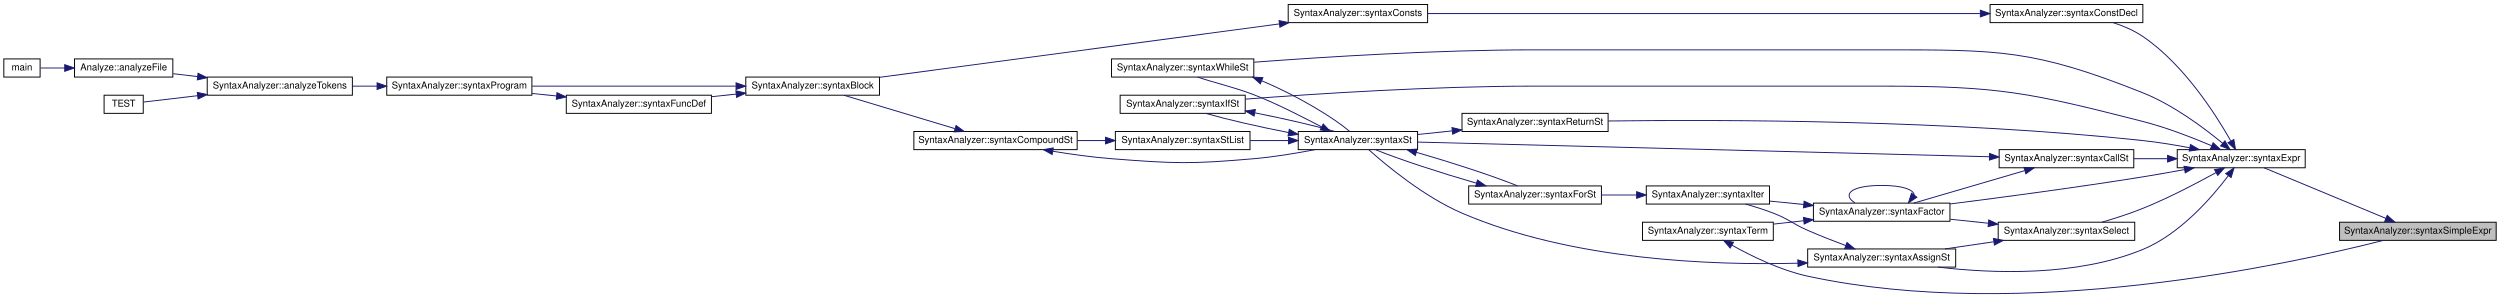
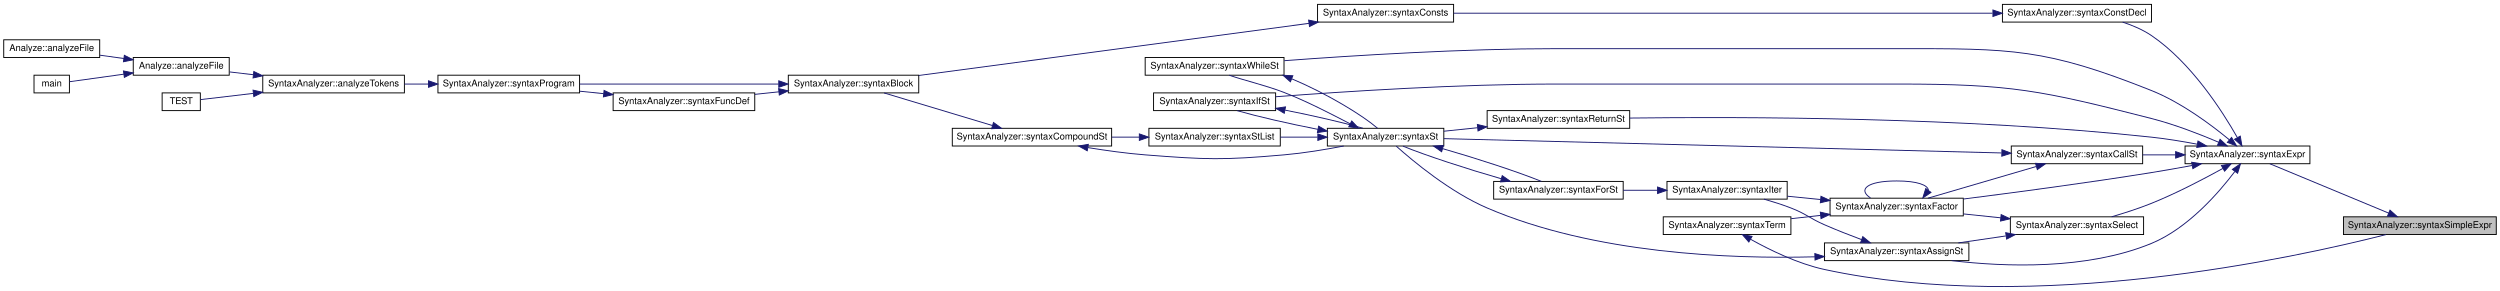
- <svg xmlns="http://www.w3.org/2000/svg" xmlns:xlink="http://www.w3.org/1999/xlink" width="2618pt" height="312pt" viewBox="0.00 0.00 2618.00 311.60">
+ <svg xmlns="http://www.w3.org/2000/svg" xmlns:xlink="http://www.w3.org/1999/xlink" width="2683pt" height="312pt" viewBox="0.00 0.00 2683.00 311.60">
  <g id="graph0" class="graph" transform="scale(1 1) rotate(0) translate(4 307.6)">
    <g id="node1" class="node">
      <g id="a_node1">
        <a xlink:title=" ">
-           <polygon fill="#bfbfbf" stroke="black" points="2446,-56.1 2446,-75.1 2610,-75.1 2610,-56.1 2446,-56.1" />
-           <text text-anchor="middle" x="2528" y="-63.1" font-family="Helvetica,sans-Serif" font-size="10.00">SyntaxAnalyzer::syntaxSimpleExpr</text>
+           <polygon fill="#bfbfbf" stroke="black" points="2511,-56.1 2511,-75.1 2675,-75.1 2675,-56.1 2511,-56.1" />
+           <text text-anchor="middle" x="2593" y="-63.1" font-family="Helvetica,sans-Serif" font-size="10.00">SyntaxAnalyzer::syntaxSimpleExpr</text>
        </a>
      </g>
    </g>
    <g id="node2" class="node">
      <g id="a_node2">
        <a xlink:href="../../d0/dfe/class_syntax_analyzer.html#a3c3f51ab7cdb341ac4fa460e352150ae" target="_top" xlink:title=" ">
-           <polygon fill="none" stroke="black" points="2276,-132.1 2276,-151.1 2410,-151.1 2410,-132.1 2276,-132.1" />
-           <text text-anchor="middle" x="2343" y="-139.1" font-family="Helvetica,sans-Serif" font-size="10.00">SyntaxAnalyzer::syntaxExpr</text>
+           <polygon fill="none" stroke="black" points="2341,-132.1 2341,-151.1 2475,-151.1 2475,-132.1 2341,-132.1" />
+           <text text-anchor="middle" x="2408" y="-139.1" font-family="Helvetica,sans-Serif" font-size="10.00">SyntaxAnalyzer::syntaxExpr</text>
        </a>
      </g>
    </g>
    <g id="edge1" class="edge">
-       <path fill="none" stroke="midnightblue" d="M2494.56,-79.07C2457.92,-94.29 2399.2,-118.68 2366.99,-132.05" />
-       <polygon fill="midnightblue" stroke="midnightblue" points="2495.93,-82.29 2503.82,-75.23 2493.25,-75.83 2495.93,-82.29" />
+       <path fill="none" stroke="midnightblue" d="M2559.56,-79.07C2522.92,-94.29 2464.2,-118.68 2431.99,-132.05" />
+       <polygon fill="midnightblue" stroke="midnightblue" points="2560.93,-82.29 2568.82,-75.23 2558.25,-75.83 2560.93,-82.29" />
    </g>
    <g id="node3" class="node">
      <g id="a_node3">
        <a xlink:href="../../d0/dfe/class_syntax_analyzer.html#a3e87b8ffb5f24f1db097bfb6aaeb8c2d" target="_top" xlink:title=" ">
-           <polygon fill="none" stroke="black" points="1889,-28.1 1889,-47.1 2044,-47.1 2044,-28.1 1889,-28.1" />
-           <text text-anchor="middle" x="1966.5" y="-35.1" font-family="Helvetica,sans-Serif" font-size="10.00">SyntaxAnalyzer::syntaxAssignSt</text>
+           <polygon fill="none" stroke="black" points="1954,-28.1 1954,-47.1 2109,-47.1 2109,-28.1 1954,-28.1" />
+           <text text-anchor="middle" x="2031.5" y="-35.1" font-family="Helvetica,sans-Serif" font-size="10.00">SyntaxAnalyzer::syntaxAssignSt</text>
        </a>
      </g>
    </g>
    <g id="edge2" class="edge">
-       <path fill="none" stroke="midnightblue" d="M2329.52,-123.86C2312.36,-101.13 2279.1,-62.74 2240,-46.6 2170.54,-17.93 2082.44,-21.36 2025.53,-28.1" />
-       <polygon fill="midnightblue" stroke="midnightblue" points="2326.75,-126 2335.49,-132 2332.4,-121.86 2326.75,-126" />
+       <path fill="none" stroke="midnightblue" d="M2394.52,-123.86C2377.36,-101.13 2344.1,-62.74 2305,-46.6 2235.54,-17.93 2147.44,-21.36 2090.53,-28.1" />
+       <polygon fill="midnightblue" stroke="midnightblue" points="2391.75,-126 2400.49,-132 2397.4,-121.86 2391.75,-126" />
    </g>
    <g id="node7" class="node">
      <g id="a_node7">
        <a xlink:href="../../d0/dfe/class_syntax_analyzer.html#a44506791ee9420b418715a9e87908aeb" target="_top" xlink:title=" ">
-           <polygon fill="none" stroke="black" points="1169,-189.1 1169,-208.1 1300,-208.1 1300,-189.1 1169,-189.1" />
-           <text text-anchor="middle" x="1234.5" y="-196.1" font-family="Helvetica,sans-Serif" font-size="10.00">SyntaxAnalyzer::syntaxIfSt</text>
-         </a>
-       </g>
-     </g>
-     <g id="edge34" class="edge">
-       <path fill="none" stroke="midnightblue" d="M2312.15,-155.11C2292.12,-163.65 2264.94,-174.23 2240,-180.6 2121.58,-210.85 2089.72,-217.6 1967.5,-217.6 1967.5,-217.6 1967.5,-217.6 1602.5,-217.6 1496.43,-217.6 1373.35,-209.59 1300.09,-203.97" />
-       <polygon fill="midnightblue" stroke="midnightblue" points="2313.58,-158.3 2321.36,-151.11 2310.79,-151.88 2313.58,-158.3" />
-     </g>
-     <g id="node17" class="node">
-       <g id="a_node17">
-         <a xlink:href="../../d0/dfe/class_syntax_analyzer.html#a4a85e884f3f202c24ce09cc0c0e281b1" target="_top" xlink:title=" ">
-           <polygon fill="none" stroke="black" points="1160,-227.1 1160,-246.1 1309,-246.1 1309,-227.1 1160,-227.1" />
-           <text text-anchor="middle" x="1234.5" y="-234.1" font-family="Helvetica,sans-Serif" font-size="10.00">SyntaxAnalyzer::syntaxWhileSt</text>
-         </a>
-       </g>
-     </g>
-     <g id="edge40" class="edge">
-       <path fill="none" stroke="midnightblue" d="M2323.55,-157.74C2304.14,-173.81 2272.01,-197.85 2240,-210.6 2125.97,-256.04 2090.25,-255.6 1967.5,-255.6 1967.5,-255.6 1967.5,-255.6 1602.5,-255.6 1500.74,-255.6 1383.32,-248.23 1309.25,-242.66" />
-       <polygon fill="midnightblue" stroke="midnightblue" points="2325.92,-160.33 2331.29,-151.2 2321.4,-154.98 2325.92,-160.33" />
+           <polygon fill="none" stroke="black" points="1234,-189.1 1234,-208.1 1365,-208.1 1365,-189.1 1234,-189.1" />
+           <text text-anchor="middle" x="1299.5" y="-196.1" font-family="Helvetica,sans-Serif" font-size="10.00">SyntaxAnalyzer::syntaxIfSt</text>
+         </a>
+       </g>
+     </g>
+     <g id="edge35" class="edge">
+       <path fill="none" stroke="midnightblue" d="M2377.15,-155.11C2357.12,-163.65 2329.94,-174.23 2305,-180.6 2186.58,-210.85 2154.72,-217.6 2032.5,-217.6 2032.5,-217.6 2032.5,-217.6 1667.5,-217.6 1561.43,-217.6 1438.35,-209.59 1365.09,-203.97" />
+       <polygon fill="midnightblue" stroke="midnightblue" points="2378.58,-158.3 2386.36,-151.11 2375.79,-151.88 2378.58,-158.3" />
    </g>
    <g id="node18" class="node">
      <g id="a_node18">
-         <a xlink:href="../../d0/dfe/class_syntax_analyzer.html#a21f6ed68cce9f38063319d350afc1239" target="_top" xlink:title=" ">
-           <polygon fill="none" stroke="black" points="2089.5,-132.1 2089.5,-151.1 2230.5,-151.1 2230.5,-132.1 2089.5,-132.1" />
-           <text text-anchor="middle" x="2160" y="-139.1" font-family="Helvetica,sans-Serif" font-size="10.00">SyntaxAnalyzer::syntaxCallSt</text>
-         </a>
-       </g>
-     </g>
-     <g id="edge23" class="edge">
-       <path fill="none" stroke="midnightblue" d="M2265.74,-141.6C2254.08,-141.6 2242.09,-141.6 2230.59,-141.6" />
-       <polygon fill="midnightblue" stroke="midnightblue" points="2265.89,-145.1 2275.89,-141.6 2265.89,-138.1 2265.89,-145.1" />
+         <a xlink:href="../../d0/dfe/class_syntax_analyzer.html#a4a85e884f3f202c24ce09cc0c0e281b1" target="_top" xlink:title=" ">
+           <polygon fill="none" stroke="black" points="1225,-227.1 1225,-246.1 1374,-246.1 1374,-227.1 1225,-227.1" />
+           <text text-anchor="middle" x="1299.5" y="-234.1" font-family="Helvetica,sans-Serif" font-size="10.00">SyntaxAnalyzer::syntaxWhileSt</text>
+         </a>
+       </g>
+     </g>
+     <g id="edge41" class="edge">
+       <path fill="none" stroke="midnightblue" d="M2388.55,-157.74C2369.14,-173.81 2337.01,-197.85 2305,-210.6 2190.97,-256.04 2155.25,-255.6 2032.5,-255.6 2032.5,-255.6 2032.5,-255.6 1667.5,-255.6 1565.74,-255.6 1448.32,-248.23 1374.25,-242.66" />
+       <polygon fill="midnightblue" stroke="midnightblue" points="2390.92,-160.33 2396.29,-151.2 2386.4,-154.98 2390.92,-160.33" />
    </g>
    <g id="node19" class="node">
      <g id="a_node19">
+         <a xlink:href="../../d0/dfe/class_syntax_analyzer.html#a21f6ed68cce9f38063319d350afc1239" target="_top" xlink:title=" ">
+           <polygon fill="none" stroke="black" points="2154.5,-132.1 2154.5,-151.1 2295.5,-151.1 2295.5,-132.1 2154.5,-132.1" />
+           <text text-anchor="middle" x="2225" y="-139.1" font-family="Helvetica,sans-Serif" font-size="10.00">SyntaxAnalyzer::syntaxCallSt</text>
+         </a>
+       </g>
+     </g>
+     <g id="edge24" class="edge">
+       <path fill="none" stroke="midnightblue" d="M2330.74,-141.6C2319.08,-141.6 2307.09,-141.6 2295.59,-141.6" />
+       <polygon fill="midnightblue" stroke="midnightblue" points="2330.89,-145.1 2340.89,-141.6 2330.89,-138.1 2330.89,-145.1" />
+     </g>
+     <g id="node20" class="node">
+       <g id="a_node20">
        <a xlink:href="../../d0/dfe/class_syntax_analyzer.html#a0d5fca8c5ec85c61bcf65df3693ce384" target="_top" xlink:title=" ">
-           <polygon fill="none" stroke="black" points="1895,-76.1 1895,-95.1 2038,-95.1 2038,-76.1 1895,-76.1" />
-           <text text-anchor="middle" x="1966.5" y="-83.1" font-family="Helvetica,sans-Serif" font-size="10.00">SyntaxAnalyzer::syntaxFactor</text>
-         </a>
-       </g>
-     </g>
-     <g id="edge33" class="edge">
-       <path fill="none" stroke="midnightblue" d="M2283.43,-130.18C2269.24,-127.55 2254.1,-124.87 2240,-122.6 2171.65,-111.6 2093.31,-101.19 2038.22,-94.23" />
-       <polygon fill="midnightblue" stroke="midnightblue" points="2283.1,-133.68 2293.57,-132.08 2284.39,-126.8 2283.1,-133.68" />
-     </g>
-     <g id="node21" class="node">
-       <g id="a_node21">
+           <polygon fill="none" stroke="black" points="1960,-76.1 1960,-95.1 2103,-95.1 2103,-76.1 1960,-76.1" />
+           <text text-anchor="middle" x="2031.5" y="-83.1" font-family="Helvetica,sans-Serif" font-size="10.00">SyntaxAnalyzer::syntaxFactor</text>
+         </a>
+       </g>
+     </g>
+     <g id="edge34" class="edge">
+       <path fill="none" stroke="midnightblue" d="M2348.43,-130.18C2334.24,-127.55 2319.1,-124.87 2305,-122.6 2236.65,-111.6 2158.31,-101.19 2103.22,-94.23" />
+       <polygon fill="midnightblue" stroke="midnightblue" points="2348.1,-133.68 2358.57,-132.08 2349.39,-126.8 2348.1,-133.68" />
+     </g>
+     <g id="node22" class="node">
+       <g id="a_node22">
        <a xlink:href="../../d0/dfe/class_syntax_analyzer.html#ad43214817dbe71119316f653b4cbbefb" target="_top" xlink:title=" ">
-           <polygon fill="none" stroke="black" points="2080,-284.1 2080,-303.1 2240,-303.1 2240,-284.1 2080,-284.1" />
-           <text text-anchor="middle" x="2160" y="-291.1" font-family="Helvetica,sans-Serif" font-size="10.00">SyntaxAnalyzer::syntaxConstDecl</text>
-         </a>
-       </g>
-     </g>
-     <g id="edge30" class="edge">
-       <path fill="none" stroke="midnightblue" d="M2332,-160.37C2316.17,-188.29 2282.71,-240.6 2240,-269.6 2230.75,-275.88 2219.8,-280.56 2209.05,-284.04" />
-       <polygon fill="midnightblue" stroke="midnightblue" points="2335.26,-161.72 2337.02,-151.27 2329.13,-158.33 2335.26,-161.72" />
-     </g>
-     <g id="node23" class="node">
-       <g id="a_node23">
-         <a xlink:href="../../d0/dfe/class_syntax_analyzer.html#a24dfeabcc9335e5f3f040f7cf0c64fd9" target="_top" xlink:title=" ">
-           <polygon fill="none" stroke="black" points="1527,-170.1 1527,-189.1 1680,-189.1 1680,-170.1 1527,-170.1" />
-           <text text-anchor="middle" x="1603.5" y="-177.1" font-family="Helvetica,sans-Serif" font-size="10.00">SyntaxAnalyzer::syntaxReturnSt</text>
-         </a>
-       </g>
-     </g>
-     <g id="edge35" class="edge">
-       <path fill="none" stroke="midnightblue" d="M2288.98,-153.08C2273.28,-156.04 2256.01,-158.88 2240,-160.6 2038.61,-182.24 1799.41,-182.62 1680.08,-181.1" />
-       <polygon fill="midnightblue" stroke="midnightblue" points="2289.89,-156.47 2299.04,-151.13 2288.55,-149.6 2289.89,-156.47" />
+           <polygon fill="none" stroke="black" points="2145,-284.1 2145,-303.1 2305,-303.1 2305,-284.1 2145,-284.1" />
+           <text text-anchor="middle" x="2225" y="-291.1" font-family="Helvetica,sans-Serif" font-size="10.00">SyntaxAnalyzer::syntaxConstDecl</text>
+         </a>
+       </g>
+     </g>
+     <g id="edge31" class="edge">
+       <path fill="none" stroke="midnightblue" d="M2397,-160.37C2381.17,-188.29 2347.71,-240.6 2305,-269.6 2295.75,-275.88 2284.8,-280.56 2274.05,-284.04" />
+       <polygon fill="midnightblue" stroke="midnightblue" points="2400.26,-161.72 2402.02,-151.27 2394.13,-158.33 2400.26,-161.72" />
    </g>
    <g id="node24" class="node">
      <g id="a_node24">
+         <a xlink:href="../../d0/dfe/class_syntax_analyzer.html#a24dfeabcc9335e5f3f040f7cf0c64fd9" target="_top" xlink:title=" ">
+           <polygon fill="none" stroke="black" points="1592,-170.1 1592,-189.1 1745,-189.1 1745,-170.1 1592,-170.1" />
+           <text text-anchor="middle" x="1668.5" y="-177.1" font-family="Helvetica,sans-Serif" font-size="10.00">SyntaxAnalyzer::syntaxReturnSt</text>
+         </a>
+       </g>
+     </g>
+     <g id="edge36" class="edge">
+       <path fill="none" stroke="midnightblue" d="M2353.98,-153.08C2338.28,-156.04 2321.01,-158.88 2305,-160.6 2103.61,-182.24 1864.41,-182.62 1745.08,-181.1" />
+       <polygon fill="midnightblue" stroke="midnightblue" points="2354.89,-156.47 2364.04,-151.13 2353.55,-149.6 2354.89,-156.47" />
+     </g>
+     <g id="node25" class="node">
+       <g id="a_node25">
        <a xlink:href="../../d0/dfe/class_syntax_analyzer.html#aee174af1cc97011051b2a8a87d2a5e7d" target="_top" xlink:title=" ">
-           <polygon fill="none" stroke="black" points="2088.5,-56.1 2088.5,-75.1 2231.5,-75.1 2231.5,-56.1 2088.5,-56.1" />
-           <text text-anchor="middle" x="2160" y="-63.1" font-family="Helvetica,sans-Serif" font-size="10.00">SyntaxAnalyzer::syntaxSelect</text>
-         </a>
-       </g>
-     </g>
-     <g id="edge37" class="edge">
-       <path fill="none" stroke="midnightblue" d="M2316.55,-127.03C2296.26,-115.82 2266.9,-100.44 2240,-89.6 2226.31,-84.08 2210.84,-79.12 2197.25,-75.16" />
-       <polygon fill="midnightblue" stroke="midnightblue" points="2315.02,-130.19 2325.46,-132.02 2318.44,-124.08 2315.02,-130.19" />
+           <polygon fill="none" stroke="black" points="2153.5,-56.1 2153.5,-75.1 2296.5,-75.1 2296.5,-56.1 2153.5,-56.1" />
+           <text text-anchor="middle" x="2225" y="-63.1" font-family="Helvetica,sans-Serif" font-size="10.00">SyntaxAnalyzer::syntaxSelect</text>
+         </a>
+       </g>
+     </g>
+     <g id="edge38" class="edge">
+       <path fill="none" stroke="midnightblue" d="M2381.55,-127.03C2361.26,-115.82 2331.9,-100.44 2305,-89.6 2291.31,-84.08 2275.84,-79.12 2262.25,-75.16" />
+       <polygon fill="midnightblue" stroke="midnightblue" points="2380.02,-130.19 2390.46,-132.02 2383.44,-124.08 2380.02,-130.19" />
    </g>
    <g id="node4" class="node">
      <g id="a_node4">
        <a xlink:href="../../d0/dfe/class_syntax_analyzer.html#acef4b19447f253a6e25d762733ca8ede" target="_top" xlink:title=" ">
-           <polygon fill="none" stroke="black" points="1720,-94.1 1720,-113.1 1849,-113.1 1849,-94.1 1720,-94.1" />
-           <text text-anchor="middle" x="1784.5" y="-101.1" font-family="Helvetica,sans-Serif" font-size="10.00">SyntaxAnalyzer::syntaxIter</text>
+           <polygon fill="none" stroke="black" points="1785,-94.1 1785,-113.1 1914,-113.1 1914,-94.1 1785,-94.1" />
+           <text text-anchor="middle" x="1849.5" y="-101.1" font-family="Helvetica,sans-Serif" font-size="10.00">SyntaxAnalyzer::syntaxIter</text>
        </a>
      </g>
    </g>
    <g id="edge3" class="edge">
-       <path fill="none" stroke="midnightblue" d="M1928.93,-50.6C1916.18,-55.36 1901.85,-60.97 1889,-66.6 1872.62,-73.78 1869.68,-78.15 1853,-84.6 1843.8,-88.16 1833.67,-91.37 1824.11,-94.09" />
-       <polygon fill="midnightblue" stroke="midnightblue" points="1930.15,-53.88 1938.32,-47.14 1927.73,-47.32 1930.15,-53.88" />
+       <path fill="none" stroke="midnightblue" d="M1993.93,-50.6C1981.18,-55.36 1966.85,-60.97 1954,-66.6 1937.62,-73.78 1934.68,-78.15 1918,-84.6 1908.8,-88.16 1898.67,-91.37 1889.11,-94.09" />
+       <polygon fill="midnightblue" stroke="midnightblue" points="1995.15,-53.88 2003.32,-47.14 1992.73,-47.32 1995.15,-53.88" />
    </g>
    <g id="node6" class="node">
      <g id="a_node6">
        <a xlink:href="../../d0/dfe/class_syntax_analyzer.html#a1332b189c9be3ef8969eda9f078a97b3" target="_top" xlink:title=" ">
-           <polygon fill="none" stroke="black" points="1355.5,-151.1 1355.5,-170.1 1480.5,-170.1 1480.5,-151.1 1355.5,-151.1" />
-           <text text-anchor="middle" x="1418" y="-158.1" font-family="Helvetica,sans-Serif" font-size="10.00">SyntaxAnalyzer::syntaxSt</text>
-         </a>
-       </g>
-     </g>
-     <g id="edge22" class="edge">
-       <path fill="none" stroke="midnightblue" d="M1878.75,-32.18C1787.46,-29.78 1641.42,-35.44 1527,-84.6 1487.4,-101.62 1447.72,-134.63 1429.43,-150.96" />
-       <polygon fill="midnightblue" stroke="midnightblue" points="1878.68,-35.68 1888.78,-32.48 1878.89,-28.68 1878.68,-35.68" />
+           <polygon fill="none" stroke="black" points="1420.5,-151.1 1420.5,-170.1 1545.5,-170.1 1545.5,-151.1 1420.5,-151.1" />
+           <text text-anchor="middle" x="1483" y="-158.1" font-family="Helvetica,sans-Serif" font-size="10.00">SyntaxAnalyzer::syntaxSt</text>
+         </a>
+       </g>
+     </g>
+     <g id="edge23" class="edge">
+       <path fill="none" stroke="midnightblue" d="M1943.75,-32.18C1852.46,-29.78 1706.42,-35.44 1592,-84.6 1552.4,-101.62 1512.72,-134.63 1494.43,-150.96" />
+       <polygon fill="midnightblue" stroke="midnightblue" points="1943.68,-35.68 1953.78,-32.48 1943.89,-28.68 1943.68,-35.68" />
    </g>
    <g id="node5" class="node">
      <g id="a_node5">
        <a xlink:href="../../d0/dfe/class_syntax_analyzer.html#afd2005539c57ee2575cab3c50d061cd9" target="_top" xlink:title=" ">
-           <polygon fill="none" stroke="black" points="1534,-94.1 1534,-113.1 1673,-113.1 1673,-94.1 1534,-94.1" />
-           <text text-anchor="middle" x="1603.5" y="-101.1" font-family="Helvetica,sans-Serif" font-size="10.00">SyntaxAnalyzer::syntaxForSt</text>
+           <polygon fill="none" stroke="black" points="1599,-94.1 1599,-113.1 1738,-113.1 1738,-94.1 1599,-94.1" />
+           <text text-anchor="middle" x="1668.5" y="-101.1" font-family="Helvetica,sans-Serif" font-size="10.00">SyntaxAnalyzer::syntaxForSt</text>
        </a>
      </g>
    </g>
    <g id="edge4" class="edge">
-       <path fill="none" stroke="midnightblue" d="M1709.79,-103.6C1697.64,-103.6 1685.09,-103.6 1673.07,-103.6" />
-       <polygon fill="midnightblue" stroke="midnightblue" points="1709.89,-107.1 1719.89,-103.6 1709.89,-100.1 1709.89,-107.1" />
+       <path fill="none" stroke="midnightblue" d="M1774.79,-103.6C1762.64,-103.6 1750.09,-103.6 1738.07,-103.6" />
+       <polygon fill="midnightblue" stroke="midnightblue" points="1774.89,-107.1 1784.89,-103.6 1774.89,-100.1 1774.89,-107.1" />
    </g>
    <g id="edge5" class="edge">
-       <path fill="none" stroke="midnightblue" d="M1542.2,-115.95C1505.34,-126.51 1460.79,-141.08 1436.64,-150.94" />
-       <polygon fill="midnightblue" stroke="midnightblue" points="1543.2,-119.3 1551.87,-113.22 1541.3,-112.57 1543.2,-119.3" />
+       <path fill="none" stroke="midnightblue" d="M1607.2,-115.95C1570.34,-126.51 1525.79,-141.08 1501.64,-150.94" />
+       <polygon fill="midnightblue" stroke="midnightblue" points="1608.2,-119.3 1616.87,-113.22 1606.3,-112.57 1608.2,-119.3" />
    </g>
    <g id="edge6" class="edge">
-       <path fill="none" stroke="midnightblue" d="M1479.21,-148.28C1516.28,-137.66 1561.16,-122.98 1585.24,-113.11" />
-       <polygon fill="midnightblue" stroke="midnightblue" points="1478.16,-144.94 1469.48,-151.02 1480.06,-151.68 1478.16,-144.94" />
+       <path fill="none" stroke="midnightblue" d="M1544.21,-148.28C1581.28,-137.66 1626.16,-122.98 1650.24,-113.11" />
+       <polygon fill="midnightblue" stroke="midnightblue" points="1543.16,-144.94 1534.48,-151.02 1545.06,-151.68 1543.16,-144.94" />
    </g>
    <g id="edge7" class="edge">
-       <path fill="none" stroke="midnightblue" d="M1345.4,-168.98C1314.5,-175 1280.51,-182.76 1258.63,-189.07" />
-       <polygon fill="midnightblue" stroke="midnightblue" points="1346.13,-172.4 1355.3,-167.09 1344.82,-165.52 1346.13,-172.4" />
+       <path fill="none" stroke="midnightblue" d="M1410.4,-168.98C1379.5,-175 1345.51,-182.76 1323.63,-189.07" />
+       <polygon fill="midnightblue" stroke="midnightblue" points="1411.13,-172.4 1420.3,-167.09 1409.82,-165.52 1411.13,-172.4" />
    </g>
    <g id="node8" class="node">
      <g id="a_node8">
        <a xlink:href="../../d0/dfe/class_syntax_analyzer.html#a01d109f26cc4d069b40fed83435e3141" target="_top" xlink:title=" ">
-           <polygon fill="none" stroke="black" points="1164,-151.1 1164,-170.1 1305,-170.1 1305,-151.1 1164,-151.1" />
-           <text text-anchor="middle" x="1234.5" y="-158.1" font-family="Helvetica,sans-Serif" font-size="10.00">SyntaxAnalyzer::syntaxStList</text>
+           <polygon fill="none" stroke="black" points="1229,-151.1 1229,-170.1 1370,-170.1 1370,-151.1 1229,-151.1" />
+           <text text-anchor="middle" x="1299.5" y="-158.1" font-family="Helvetica,sans-Serif" font-size="10.00">SyntaxAnalyzer::syntaxStList</text>
        </a>
      </g>
    </g>
    <g id="edge9" class="edge">
-       <path fill="none" stroke="midnightblue" d="M1344.93,-160.6C1331.82,-160.6 1318.18,-160.6 1305.14,-160.6" />
-       <polygon fill="midnightblue" stroke="midnightblue" points="1345.3,-164.1 1355.3,-160.6 1345.3,-157.1 1345.3,-164.1" />
-     </g>
-     <g id="edge20" class="edge">
-       <path fill="none" stroke="midnightblue" d="M1380.03,-174.89C1359.63,-185.44 1333.52,-199.11 1309,-208.6 1289.21,-216.26 1265.24,-221.8 1250.18,-227.1" />
-       <polygon fill="midnightblue" stroke="midnightblue" points="1381.68,-177.97 1388.98,-170.29 1378.48,-171.75 1381.68,-177.97" />
+       <path fill="none" stroke="midnightblue" d="M1409.93,-160.6C1396.82,-160.6 1383.18,-160.6 1370.14,-160.6" />
+       <polygon fill="midnightblue" stroke="midnightblue" points="1410.3,-164.1 1420.3,-160.6 1410.3,-157.1 1410.3,-164.1" />
+     </g>
+     <g id="edge21" class="edge">
+       <path fill="none" stroke="midnightblue" d="M1445.03,-174.89C1424.63,-185.44 1398.52,-199.11 1374,-208.6 1354.21,-216.26 1330.24,-221.8 1315.18,-227.1" />
+       <polygon fill="midnightblue" stroke="midnightblue" points="1446.68,-177.97 1453.98,-170.29 1443.48,-171.75 1446.68,-177.97" />
    </g>
    <g id="edge8" class="edge">
-       <path fill="none" stroke="midnightblue" d="M1310.18,-189.62C1340.12,-183.71 1372.48,-176.28 1393.64,-170.19" />
-       <polygon fill="midnightblue" stroke="midnightblue" points="1309.28,-186.23 1300.13,-191.56 1310.61,-193.1 1309.28,-186.23" />
+       <path fill="none" stroke="midnightblue" d="M1375.18,-189.62C1405.12,-183.71 1437.48,-176.28 1458.64,-170.19" />
+       <polygon fill="midnightblue" stroke="midnightblue" points="1374.28,-186.23 1365.13,-191.56 1375.61,-193.1 1374.28,-186.23" />
    </g>
    <g id="node9" class="node">
      <g id="a_node9">
        <a xlink:href="../../d0/dfe/class_syntax_analyzer.html#a1390f811b111005b207bd039d2623dd4" target="_top" xlink:title=" ">
-           <polygon fill="none" stroke="black" points="953,-151.1 953,-170.1 1124,-170.1 1124,-151.1 953,-151.1" />
-           <text text-anchor="middle" x="1038.5" y="-158.1" font-family="Helvetica,sans-Serif" font-size="10.00">SyntaxAnalyzer::syntaxCompoundSt</text>
+           <polygon fill="none" stroke="black" points="1018,-151.1 1018,-170.1 1189,-170.1 1189,-151.1 1018,-151.1" />
+           <text text-anchor="middle" x="1103.5" y="-158.1" font-family="Helvetica,sans-Serif" font-size="10.00">SyntaxAnalyzer::syntaxCompoundSt</text>
        </a>
      </g>
    </g>
    <g id="edge10" class="edge">
-       <path fill="none" stroke="midnightblue" d="M1153.7,-160.6C1143.97,-160.6 1134.01,-160.6 1124.21,-160.6" />
-       <polygon fill="midnightblue" stroke="midnightblue" points="1153.74,-164.1 1163.74,-160.6 1153.74,-157.1 1153.74,-164.1" />
-     </g>
-     <g id="edge19" class="edge">
-       <path fill="none" stroke="midnightblue" d="M1098.5,-149.41C1118,-146.22 1139.86,-143.18 1160,-141.6 1226.02,-136.43 1243.03,-135.84 1309,-141.6 1330.24,-143.45 1353.57,-147.32 1373.09,-151.09" />
-       <polygon fill="midnightblue" stroke="midnightblue" points="1097.82,-145.98 1088.54,-151.09 1098.98,-152.88 1097.82,-145.98" />
+       <path fill="none" stroke="midnightblue" d="M1218.7,-160.6C1208.97,-160.6 1199.01,-160.6 1189.21,-160.6" />
+       <polygon fill="midnightblue" stroke="midnightblue" points="1218.74,-164.1 1228.74,-160.6 1218.74,-157.1 1218.74,-164.1" />
+     </g>
+     <g id="edge20" class="edge">
+       <path fill="none" stroke="midnightblue" d="M1163.5,-149.41C1183,-146.22 1204.86,-143.18 1225,-141.6 1291.02,-136.43 1308.03,-135.84 1374,-141.6 1395.24,-143.45 1418.57,-147.32 1438.09,-151.09" />
+       <polygon fill="midnightblue" stroke="midnightblue" points="1162.82,-145.98 1153.54,-151.09 1163.98,-152.88 1162.82,-145.98" />
    </g>
    <g id="node10" class="node">
      <g id="a_node10">
        <a xlink:href="../../d0/dfe/class_syntax_analyzer.html#a500e4e0cd0605ebbee4ab452948fa2ca" target="_top" xlink:title=" ">
-           <polygon fill="none" stroke="black" points="777,-208.1 777,-227.1 917,-227.1 917,-208.1 777,-208.1" />
-           <text text-anchor="middle" x="847" y="-215.1" font-family="Helvetica,sans-Serif" font-size="10.00">SyntaxAnalyzer::syntaxBlock</text>
+           <polygon fill="none" stroke="black" points="842,-208.1 842,-227.1 982,-227.1 982,-208.1 842,-208.1" />
+           <text text-anchor="middle" x="912" y="-215.1" font-family="Helvetica,sans-Serif" font-size="10.00">SyntaxAnalyzer::syntaxBlock</text>
        </a>
      </g>
    </g>
    <g id="edge11" class="edge">
-       <path fill="none" stroke="midnightblue" d="M995.88,-173.12C960.92,-183.64 911.7,-198.44 879.82,-208.03" />
-       <polygon fill="midnightblue" stroke="midnightblue" points="997.21,-176.37 1005.78,-170.14 995.2,-169.67 997.21,-176.37" />
+       <path fill="none" stroke="midnightblue" d="M1060.88,-173.12C1025.92,-183.64 976.7,-198.44 944.82,-208.03" />
+       <polygon fill="midnightblue" stroke="midnightblue" points="1062.21,-176.37 1070.78,-170.14 1060.2,-169.67 1062.21,-176.37" />
    </g>
    <g id="node11" class="node">
      <g id="a_node11">
        <a xlink:href="../../d0/dfe/class_syntax_analyzer.html#a4dc8338b4fc879f36e63f27fe3ce7041" target="_top" xlink:title=" ">
-           <polygon fill="none" stroke="black" points="589,-189.1 589,-208.1 741,-208.1 741,-189.1 589,-189.1" />
-           <text text-anchor="middle" x="665" y="-196.1" font-family="Helvetica,sans-Serif" font-size="10.00">SyntaxAnalyzer::syntaxFuncDef</text>
+           <polygon fill="none" stroke="black" points="654,-189.1 654,-208.1 806,-208.1 806,-189.1 654,-189.1" />
+           <text text-anchor="middle" x="730" y="-196.1" font-family="Helvetica,sans-Serif" font-size="10.00">SyntaxAnalyzer::syntaxFuncDef</text>
        </a>
      </g>
    </g>
    <g id="edge12" class="edge">
-       <path fill="none" stroke="midnightblue" d="M766.95,-209.26C758.39,-208.35 749.69,-207.43 741.18,-206.54" />
-       <polygon fill="midnightblue" stroke="midnightblue" points="766.61,-212.74 776.92,-210.31 767.34,-205.78 766.61,-212.74" />
+       <path fill="none" stroke="midnightblue" d="M831.95,-209.26C823.39,-208.35 814.69,-207.43 806.18,-206.54" />
+       <polygon fill="midnightblue" stroke="midnightblue" points="831.61,-212.74 841.92,-210.31 832.34,-205.78 831.61,-212.74" />
    </g>
    <g id="node12" class="node">
      <g id="a_node12">
        <a xlink:href="../../d0/dfe/class_syntax_analyzer.html#ada547456d19f4a7490f57f7dc9bfed94" target="_top" xlink:title=" ">
-           <polygon fill="none" stroke="black" points="401,-208.1 401,-227.1 553,-227.1 553,-208.1 401,-208.1" />
-           <text text-anchor="middle" x="477" y="-215.1" font-family="Helvetica,sans-Serif" font-size="10.00">SyntaxAnalyzer::syntaxProgram</text>
-         </a>
-       </g>
-     </g>
-     <g id="edge18" class="edge">
-       <path fill="none" stroke="midnightblue" d="M766.46,-217.6C703.21,-217.6 615.34,-217.6 553.24,-217.6" />
-       <polygon fill="midnightblue" stroke="midnightblue" points="766.78,-221.1 776.78,-217.6 766.78,-214.1 766.78,-221.1" />
+           <polygon fill="none" stroke="black" points="466,-208.1 466,-227.1 618,-227.1 618,-208.1 466,-208.1" />
+           <text text-anchor="middle" x="542" y="-215.1" font-family="Helvetica,sans-Serif" font-size="10.00">SyntaxAnalyzer::syntaxProgram</text>
+         </a>
+       </g>
+     </g>
+     <g id="edge19" class="edge">
+       <path fill="none" stroke="midnightblue" d="M831.46,-217.6C768.21,-217.6 680.34,-217.6 618.24,-217.6" />
+       <polygon fill="midnightblue" stroke="midnightblue" points="831.78,-221.1 841.78,-217.6 831.78,-214.1 831.78,-221.1" />
    </g>
    <g id="edge13" class="edge">
-       <path fill="none" stroke="midnightblue" d="M578.85,-207.3C570.26,-208.18 561.57,-209.06 553.1,-209.93" />
-       <polygon fill="midnightblue" stroke="midnightblue" points="579.29,-210.77 588.88,-206.27 578.58,-203.81 579.29,-210.77" />
+       <path fill="none" stroke="midnightblue" d="M643.85,-207.3C635.26,-208.18 626.57,-209.06 618.1,-209.93" />
+       <polygon fill="midnightblue" stroke="midnightblue" points="644.29,-210.77 653.88,-206.27 643.58,-203.81 644.29,-210.77" />
    </g>
    <g id="node13" class="node">
      <g id="a_node13">
        <a xlink:href="../../d0/dfe/class_syntax_analyzer.html#addbd9bc0fe0dae8cd2ddb4fbafea0fcc" target="_top" xlink:title="Синтаксический анализ токенов, переданных анализатору.">
-           <polygon fill="none" stroke="black" points="213,-208.1 213,-227.1 365,-227.1 365,-208.1 213,-208.1" />
-           <text text-anchor="middle" x="289" y="-215.1" font-family="Helvetica,sans-Serif" font-size="10.00">SyntaxAnalyzer::analyzeTokens</text>
+           <polygon fill="none" stroke="black" points="278,-208.1 278,-227.1 430,-227.1 430,-208.1 278,-208.1" />
+           <text text-anchor="middle" x="354" y="-215.1" font-family="Helvetica,sans-Serif" font-size="10.00">SyntaxAnalyzer::analyzeTokens</text>
        </a>
      </g>
    </g>
    <g id="edge14" class="edge">
-       <path fill="none" stroke="midnightblue" d="M390.85,-217.6C382.26,-217.6 373.57,-217.6 365.1,-217.6" />
-       <polygon fill="midnightblue" stroke="midnightblue" points="390.88,-221.1 400.88,-217.6 390.88,-214.1 390.88,-221.1" />
+       <path fill="none" stroke="midnightblue" d="M455.85,-217.6C447.26,-217.6 438.57,-217.6 430.1,-217.6" />
+       <polygon fill="midnightblue" stroke="midnightblue" points="455.88,-221.1 465.88,-217.6 455.88,-214.1 455.88,-221.1" />
    </g>
    <g id="node14" class="node">
      <g id="a_node14">
-         <a xlink:href="../../d1/d80/namespace_analyze.html#a1597f9f086c3276d0287917efbed14b8" target="_top" xlink:title=" ">
-           <polygon fill="none" stroke="black" points="74,-227.1 74,-246.1 177,-246.1 177,-227.1 74,-227.1" />
-           <text text-anchor="middle" x="125.5" y="-234.1" font-family="Helvetica,sans-Serif" font-size="10.00">Analyze::analyzeFile</text>
+         <a xlink:href="../../d1/d80/namespace_analyze.html#ad5b883abd31a279f5b95a9aa52415437" target="_top" xlink:title="Анализ файла inName и вывод в outName .dot описания ДАС. Так же выводит в стандартный поток вывода по...">
+           <polygon fill="none" stroke="black" points="139,-227.1 139,-246.1 242,-246.1 242,-227.1 139,-227.1" />
+           <text text-anchor="middle" x="190.5" y="-234.1" font-family="Helvetica,sans-Serif" font-size="10.00">Analyze::analyzeFile</text>
        </a>
      </g>
    </g>
    <g id="edge15" class="edge">
-       <path fill="none" stroke="midnightblue" d="M202.76,-227.63C194.11,-228.65 185.53,-229.66 177.41,-230.61" />
-       <polygon fill="midnightblue" stroke="midnightblue" points="203.4,-231.08 212.92,-226.43 202.58,-224.13 203.4,-231.08" />
+       <path fill="none" stroke="midnightblue" d="M267.76,-227.63C259.11,-228.65 250.53,-229.66 242.41,-230.61" />
+       <polygon fill="midnightblue" stroke="midnightblue" points="268.4,-231.08 277.92,-226.43 267.58,-224.13 268.4,-231.08" />
+     </g>
+     <g id="node17" class="node">
+       <g id="a_node17">
+         <a xlink:href="../../db/df9/test_semantic_8cpp.html#a804faf7fd199a3c491020f1f2caa618b" target="_top" xlink:title="Тест семантического анализа Паскаля">
+           <polygon fill="none" stroke="black" points="170,-189.1 170,-208.1 211,-208.1 211,-189.1 170,-189.1" />
+           <text text-anchor="middle" x="190.5" y="-196.1" font-family="Helvetica,sans-Serif" font-size="10.00">TEST</text>
+         </a>
+       </g>
+     </g>
+     <g id="edge18" class="edge">
+       <path fill="none" stroke="midnightblue" d="M267.84,-207.58C246.63,-205.09 225.83,-202.64 211.31,-200.93" />
+       <polygon fill="midnightblue" stroke="midnightblue" points="267.58,-211.08 277.92,-208.77 268.4,-204.12 267.58,-211.08" />
+     </g>
+     <g id="node15" class="node">
+       <g id="a_node15">
+         <a xlink:href="../../d1/d80/namespace_analyze.html#af385d2d3d600a7392cb177a3171f193f" target="_top" xlink:title="Анализ файла inName и вывод в &quot;output.svg&quot; .dot описания ДАС. Так же выводит в стандартный поток выво...">
+           <polygon fill="none" stroke="black" points="0,-246.1 0,-265.1 103,-265.1 103,-246.1 0,-246.1" />
+           <text text-anchor="middle" x="51.5" y="-253.1" font-family="Helvetica,sans-Serif" font-size="10.00">Analyze::analyzeFile</text>
+         </a>
+       </g>
+     </g>
+     <g id="edge16" class="edge">
+       <path fill="none" stroke="midnightblue" d="M128.96,-245C120.42,-246.18 111.71,-247.39 103.37,-248.55" />
+       <polygon fill="midnightblue" stroke="midnightblue" points="129.45,-248.46 138.88,-243.62 128.49,-241.53 129.45,-248.46" />
    </g>
    <g id="node16" class="node">
      <g id="a_node16">
-         <a xlink:href="../../db/df9/test_semantic_8cpp.html#a804faf7fd199a3c491020f1f2caa618b" target="_top" xlink:title="Тест семантического анализа Паскаля">
-           <polygon fill="none" stroke="black" points="105,-189.1 105,-208.1 146,-208.1 146,-189.1 105,-189.1" />
-           <text text-anchor="middle" x="125.5" y="-196.1" font-family="Helvetica,sans-Serif" font-size="10.00">TEST</text>
+         <a xlink:href="../../d3/db4/graph_draw_8cpp.html#a3c04138a5bfe5d72780bb7e82a18e627" target="_top" xlink:title=" ">
+           <polygon fill="none" stroke="black" points="32.5,-208.1 32.5,-227.1 70.5,-227.1 70.5,-208.1 32.5,-208.1" />
+           <text text-anchor="middle" x="51.5" y="-215.1" font-family="Helvetica,sans-Serif" font-size="10.00">main</text>
        </a>
      </g>
    </g>
    <g id="edge17" class="edge">
-       <path fill="none" stroke="midnightblue" d="M202.84,-207.58C181.63,-205.09 160.83,-202.64 146.31,-200.93" />
-       <polygon fill="midnightblue" stroke="midnightblue" points="202.58,-211.08 212.92,-208.77 203.4,-204.12 202.58,-211.08" />
-     </g>
-     <g id="node15" class="node">
-       <g id="a_node15">
-         <a xlink:href="../../d3/db4/graph_draw_8cpp.html#a3c04138a5bfe5d72780bb7e82a18e627" target="_top" xlink:title=" ">
-           <polygon fill="none" stroke="black" points="0,-227.1 0,-246.1 38,-246.1 38,-227.1 0,-227.1" />
-           <text text-anchor="middle" x="19" y="-234.1" font-family="Helvetica,sans-Serif" font-size="10.00">main</text>
-         </a>
-       </g>
-     </g>
-     <g id="edge16" class="edge">
-       <path fill="none" stroke="midnightblue" d="M63.7,-236.6C54.49,-236.6 45.64,-236.6 38.35,-236.6" />
-       <polygon fill="midnightblue" stroke="midnightblue" points="63.78,-240.1 73.78,-236.6 63.78,-233.1 63.78,-240.1" />
-     </g>
-     <g id="edge21" class="edge">
-       <path fill="none" stroke="midnightblue" d="M1317.46,-223.16C1355.21,-207.27 1393.56,-183.94 1409.43,-170.1" />
-       <polygon fill="midnightblue" stroke="midnightblue" points="1315.85,-220.03 1307.89,-227.03 1318.47,-226.52 1315.85,-220.03" />
+       <path fill="none" stroke="midnightblue" d="M128.92,-228.2C107.72,-225.26 85.5,-222.18 70.52,-220.1" />
+       <polygon fill="midnightblue" stroke="midnightblue" points="128.49,-231.67 138.88,-229.58 129.45,-224.74 128.49,-231.67" />
+     </g>
+     <g id="edge22" class="edge">
+       <path fill="none" stroke="midnightblue" d="M1382.46,-223.16C1420.21,-207.27 1458.56,-183.94 1474.43,-170.1" />
+       <polygon fill="midnightblue" stroke="midnightblue" points="1380.85,-220.03 1372.89,-227.03 1383.47,-226.52 1380.85,-220.03" />
+     </g>
+     <g id="edge30" class="edge">
+       <path fill="none" stroke="midnightblue" d="M2143.96,-143.66C1995.19,-147.48 1679.05,-155.59 1545.54,-159.02" />
+       <polygon fill="midnightblue" stroke="midnightblue" points="2144.48,-147.14 2154.38,-143.39 2144.3,-140.15 2144.48,-147.14" />
+     </g>
+     <g id="edge25" class="edge">
+       <path fill="none" stroke="midnightblue" d="M2181.1,-129.06C2145.95,-118.78 2096.96,-104.45 2064.99,-95.1" />
+       <polygon fill="midnightblue" stroke="midnightblue" points="2180.5,-132.53 2191.08,-131.97 2182.46,-125.81 2180.5,-132.53" />
+     </g>
+     <g id="edge27" class="edge">
+       <path fill="none" stroke="midnightblue" d="M1949.9,-93.66C1937.93,-94.86 1925.74,-96.08 1914.19,-97.23" />
+       <polygon fill="midnightblue" stroke="midnightblue" points="1950.27,-97.14 1959.88,-92.66 1949.58,-90.18 1950.27,-97.14" />
+     </g>
+     <g id="edge26" class="edge">
+       <path fill="none" stroke="midnightblue" d="M2065.61,-103.49C2065.11,-109.14 2053.74,-113.6 2031.5,-113.6 1999.15,-113.6 1989.8,-104.17 2003.45,-95.36" />
+       <polygon fill="midnightblue" stroke="midnightblue" points="2068.33,-101.29 2059.55,-95.36 2062.72,-105.47 2068.33,-101.29" />
+     </g>
+     <g id="node21" class="node">
+       <g id="a_node21">
+         <a xlink:href="../../d0/dfe/class_syntax_analyzer.html#a1f83850370eb120ec67a6cc19ce99e2e" target="_top" xlink:title=" ">
+           <polygon fill="none" stroke="black" points="1781,-56.1 1781,-75.1 1918,-75.1 1918,-56.1 1781,-56.1" />
+           <text text-anchor="middle" x="1849.5" y="-63.1" font-family="Helvetica,sans-Serif" font-size="10.00">SyntaxAnalyzer::syntaxTerm</text>
+         </a>
+       </g>
+     </g>
+     <g id="edge28" class="edge">
+       <path fill="none" stroke="midnightblue" d="M1949.84,-76.64C1939.29,-75.47 1928.57,-74.28 1918.27,-73.13" />
+       <polygon fill="midnightblue" stroke="midnightblue" points="1949.55,-80.13 1959.88,-77.75 1950.32,-73.17 1949.55,-80.13" />
    </g>
    <g id="edge29" class="edge">
-       <path fill="none" stroke="midnightblue" d="M2078.96,-143.66C1930.19,-147.48 1614.05,-155.59 1480.54,-159.02" />
-       <polygon fill="midnightblue" stroke="midnightblue" points="2079.48,-147.14 2089.38,-143.39 2079.3,-140.15 2079.48,-147.14" />
-     </g>
-     <g id="edge24" class="edge">
-       <path fill="none" stroke="midnightblue" d="M2116.1,-129.06C2080.95,-118.78 2031.96,-104.45 1999.99,-95.1" />
-       <polygon fill="midnightblue" stroke="midnightblue" points="2115.5,-132.53 2126.08,-131.97 2117.46,-125.81 2115.5,-132.53" />
-     </g>
-     <g id="edge26" class="edge">
-       <path fill="none" stroke="midnightblue" d="M1884.9,-93.66C1872.93,-94.86 1860.74,-96.08 1849.19,-97.23" />
-       <polygon fill="midnightblue" stroke="midnightblue" points="1885.27,-97.14 1894.88,-92.66 1884.58,-90.18 1885.27,-97.14" />
-     </g>
-     <g id="edge25" class="edge">
-       <path fill="none" stroke="midnightblue" d="M2000.61,-103.49C2000.11,-109.14 1988.74,-113.6 1966.5,-113.6 1934.15,-113.6 1924.8,-104.17 1938.45,-95.36" />
-       <polygon fill="midnightblue" stroke="midnightblue" points="2003.33,-101.29 1994.55,-95.36 1997.72,-105.47 2003.33,-101.29" />
-     </g>
-     <g id="node20" class="node">
-       <g id="a_node20">
-         <a xlink:href="../../d0/dfe/class_syntax_analyzer.html#a1f83850370eb120ec67a6cc19ce99e2e" target="_top" xlink:title=" ">
-           <polygon fill="none" stroke="black" points="1716,-56.1 1716,-75.1 1853,-75.1 1853,-56.1 1716,-56.1" />
-           <text text-anchor="middle" x="1784.5" y="-63.1" font-family="Helvetica,sans-Serif" font-size="10.00">SyntaxAnalyzer::syntaxTerm</text>
-         </a>
-       </g>
-     </g>
-     <g id="edge27" class="edge">
-       <path fill="none" stroke="midnightblue" d="M1884.84,-76.64C1874.29,-75.47 1863.57,-74.28 1853.27,-73.13" />
-       <polygon fill="midnightblue" stroke="midnightblue" points="1884.55,-80.13 1894.88,-77.75 1885.32,-73.17 1884.55,-80.13" />
-     </g>
-     <g id="edge28" class="edge">
-       <path fill="none" stroke="midnightblue" d="M1809.78,-50.97C1830.12,-39.62 1860.36,-24.8 1889,-18.6 2114.51,30.2 2394.18,-31.16 2491.58,-56.02" />
-       <polygon fill="midnightblue" stroke="midnightblue" points="1807.84,-48.05 1800.9,-56.06 1811.32,-54.12 1807.84,-48.05" />
-     </g>
-     <g id="node22" class="node">
-       <g id="a_node22">
+       <path fill="none" stroke="midnightblue" d="M1874.78,-50.97C1895.12,-39.62 1925.36,-24.8 1954,-18.6 2179.51,30.2 2459.18,-31.16 2556.58,-56.02" />
+       <polygon fill="midnightblue" stroke="midnightblue" points="1872.84,-48.05 1865.9,-56.06 1876.32,-54.12 1872.84,-48.05" />
+     </g>
+     <g id="node23" class="node">
+       <g id="a_node23">
        <a xlink:href="../../d0/dfe/class_syntax_analyzer.html#a177c60c88c15c37d6f5cf0c41a35190b" target="_top" xlink:title=" ">
-           <polygon fill="none" stroke="black" points="1345,-284.1 1345,-303.1 1491,-303.1 1491,-284.1 1345,-284.1" />
-           <text text-anchor="middle" x="1418" y="-291.1" font-family="Helvetica,sans-Serif" font-size="10.00">SyntaxAnalyzer::syntaxConsts</text>
-         </a>
-       </g>
-     </g>
-     <g id="edge31" class="edge">
-       <path fill="none" stroke="midnightblue" d="M2069.38,-293.6C1920.94,-293.6 1626.98,-293.6 1491.05,-293.6" />
-       <polygon fill="midnightblue" stroke="midnightblue" points="2069.81,-297.1 2079.81,-293.6 2069.81,-290.1 2069.81,-297.1" />
+           <polygon fill="none" stroke="black" points="1410,-284.1 1410,-303.1 1556,-303.1 1556,-284.1 1410,-284.1" />
+           <text text-anchor="middle" x="1483" y="-291.1" font-family="Helvetica,sans-Serif" font-size="10.00">SyntaxAnalyzer::syntaxConsts</text>
+         </a>
+       </g>
    </g>
    <g id="edge32" class="edge">
-       <path fill="none" stroke="midnightblue" d="M1335.88,-282.77C1223.55,-267.76 1022.59,-240.92 917.05,-226.82" />
-       <polygon fill="midnightblue" stroke="midnightblue" points="1335.42,-286.24 1345.8,-284.09 1336.35,-279.3 1335.42,-286.24" />
-     </g>
-     <g id="edge36" class="edge">
-       <path fill="none" stroke="midnightblue" d="M1516.63,-170.71C1504.45,-169.45 1492.13,-168.17 1480.54,-166.97" />
-       <polygon fill="midnightblue" stroke="midnightblue" points="1516.5,-174.21 1526.8,-171.76 1517.22,-167.25 1516.5,-174.21" />
-     </g>
-     <g id="edge38" class="edge">
-       <path fill="none" stroke="midnightblue" d="M2083.57,-54.57C2066.77,-52.12 2049.1,-49.53 2032.75,-47.14" />
-       <polygon fill="midnightblue" stroke="midnightblue" points="2083.5,-58.1 2093.9,-56.08 2084.51,-51.17 2083.5,-58.1" />
+       <path fill="none" stroke="midnightblue" d="M2134.38,-293.6C1985.94,-293.6 1691.98,-293.6 1556.05,-293.6" />
+       <polygon fill="midnightblue" stroke="midnightblue" points="2134.81,-297.1 2144.81,-293.6 2134.81,-290.1 2134.81,-297.1" />
+     </g>
+     <g id="edge33" class="edge">
+       <path fill="none" stroke="midnightblue" d="M1400.88,-282.77C1288.55,-267.76 1087.59,-240.92 982.05,-226.82" />
+       <polygon fill="midnightblue" stroke="midnightblue" points="1400.42,-286.24 1410.8,-284.09 1401.35,-279.3 1400.42,-286.24" />
+     </g>
+     <g id="edge37" class="edge">
+       <path fill="none" stroke="midnightblue" d="M1581.63,-170.71C1569.45,-169.45 1557.13,-168.17 1545.54,-166.97" />
+       <polygon fill="midnightblue" stroke="midnightblue" points="1581.5,-174.21 1591.8,-171.76 1582.22,-167.25 1581.5,-174.21" />
    </g>
    <g id="edge39" class="edge">
-       <path fill="none" stroke="midnightblue" d="M2078.19,-74.04C2064.93,-75.42 2051.28,-76.85 2038.29,-78.21" />
-       <polygon fill="midnightblue" stroke="midnightblue" points="2078.65,-77.51 2088.24,-72.99 2077.93,-70.55 2078.65,-77.51" />
+       <path fill="none" stroke="midnightblue" d="M2148.57,-54.57C2131.77,-52.12 2114.1,-49.53 2097.75,-47.14" />
+       <polygon fill="midnightblue" stroke="midnightblue" points="2148.5,-58.1 2158.9,-56.08 2149.51,-51.17 2148.5,-58.1" />
+     </g>
+     <g id="edge40" class="edge">
+       <path fill="none" stroke="midnightblue" d="M2143.19,-74.04C2129.93,-75.42 2116.28,-76.85 2103.29,-78.21" />
+       <polygon fill="midnightblue" stroke="midnightblue" points="2143.65,-77.51 2153.24,-72.99 2142.93,-70.55 2143.65,-77.51" />
    </g>
  </g>
</svg>
